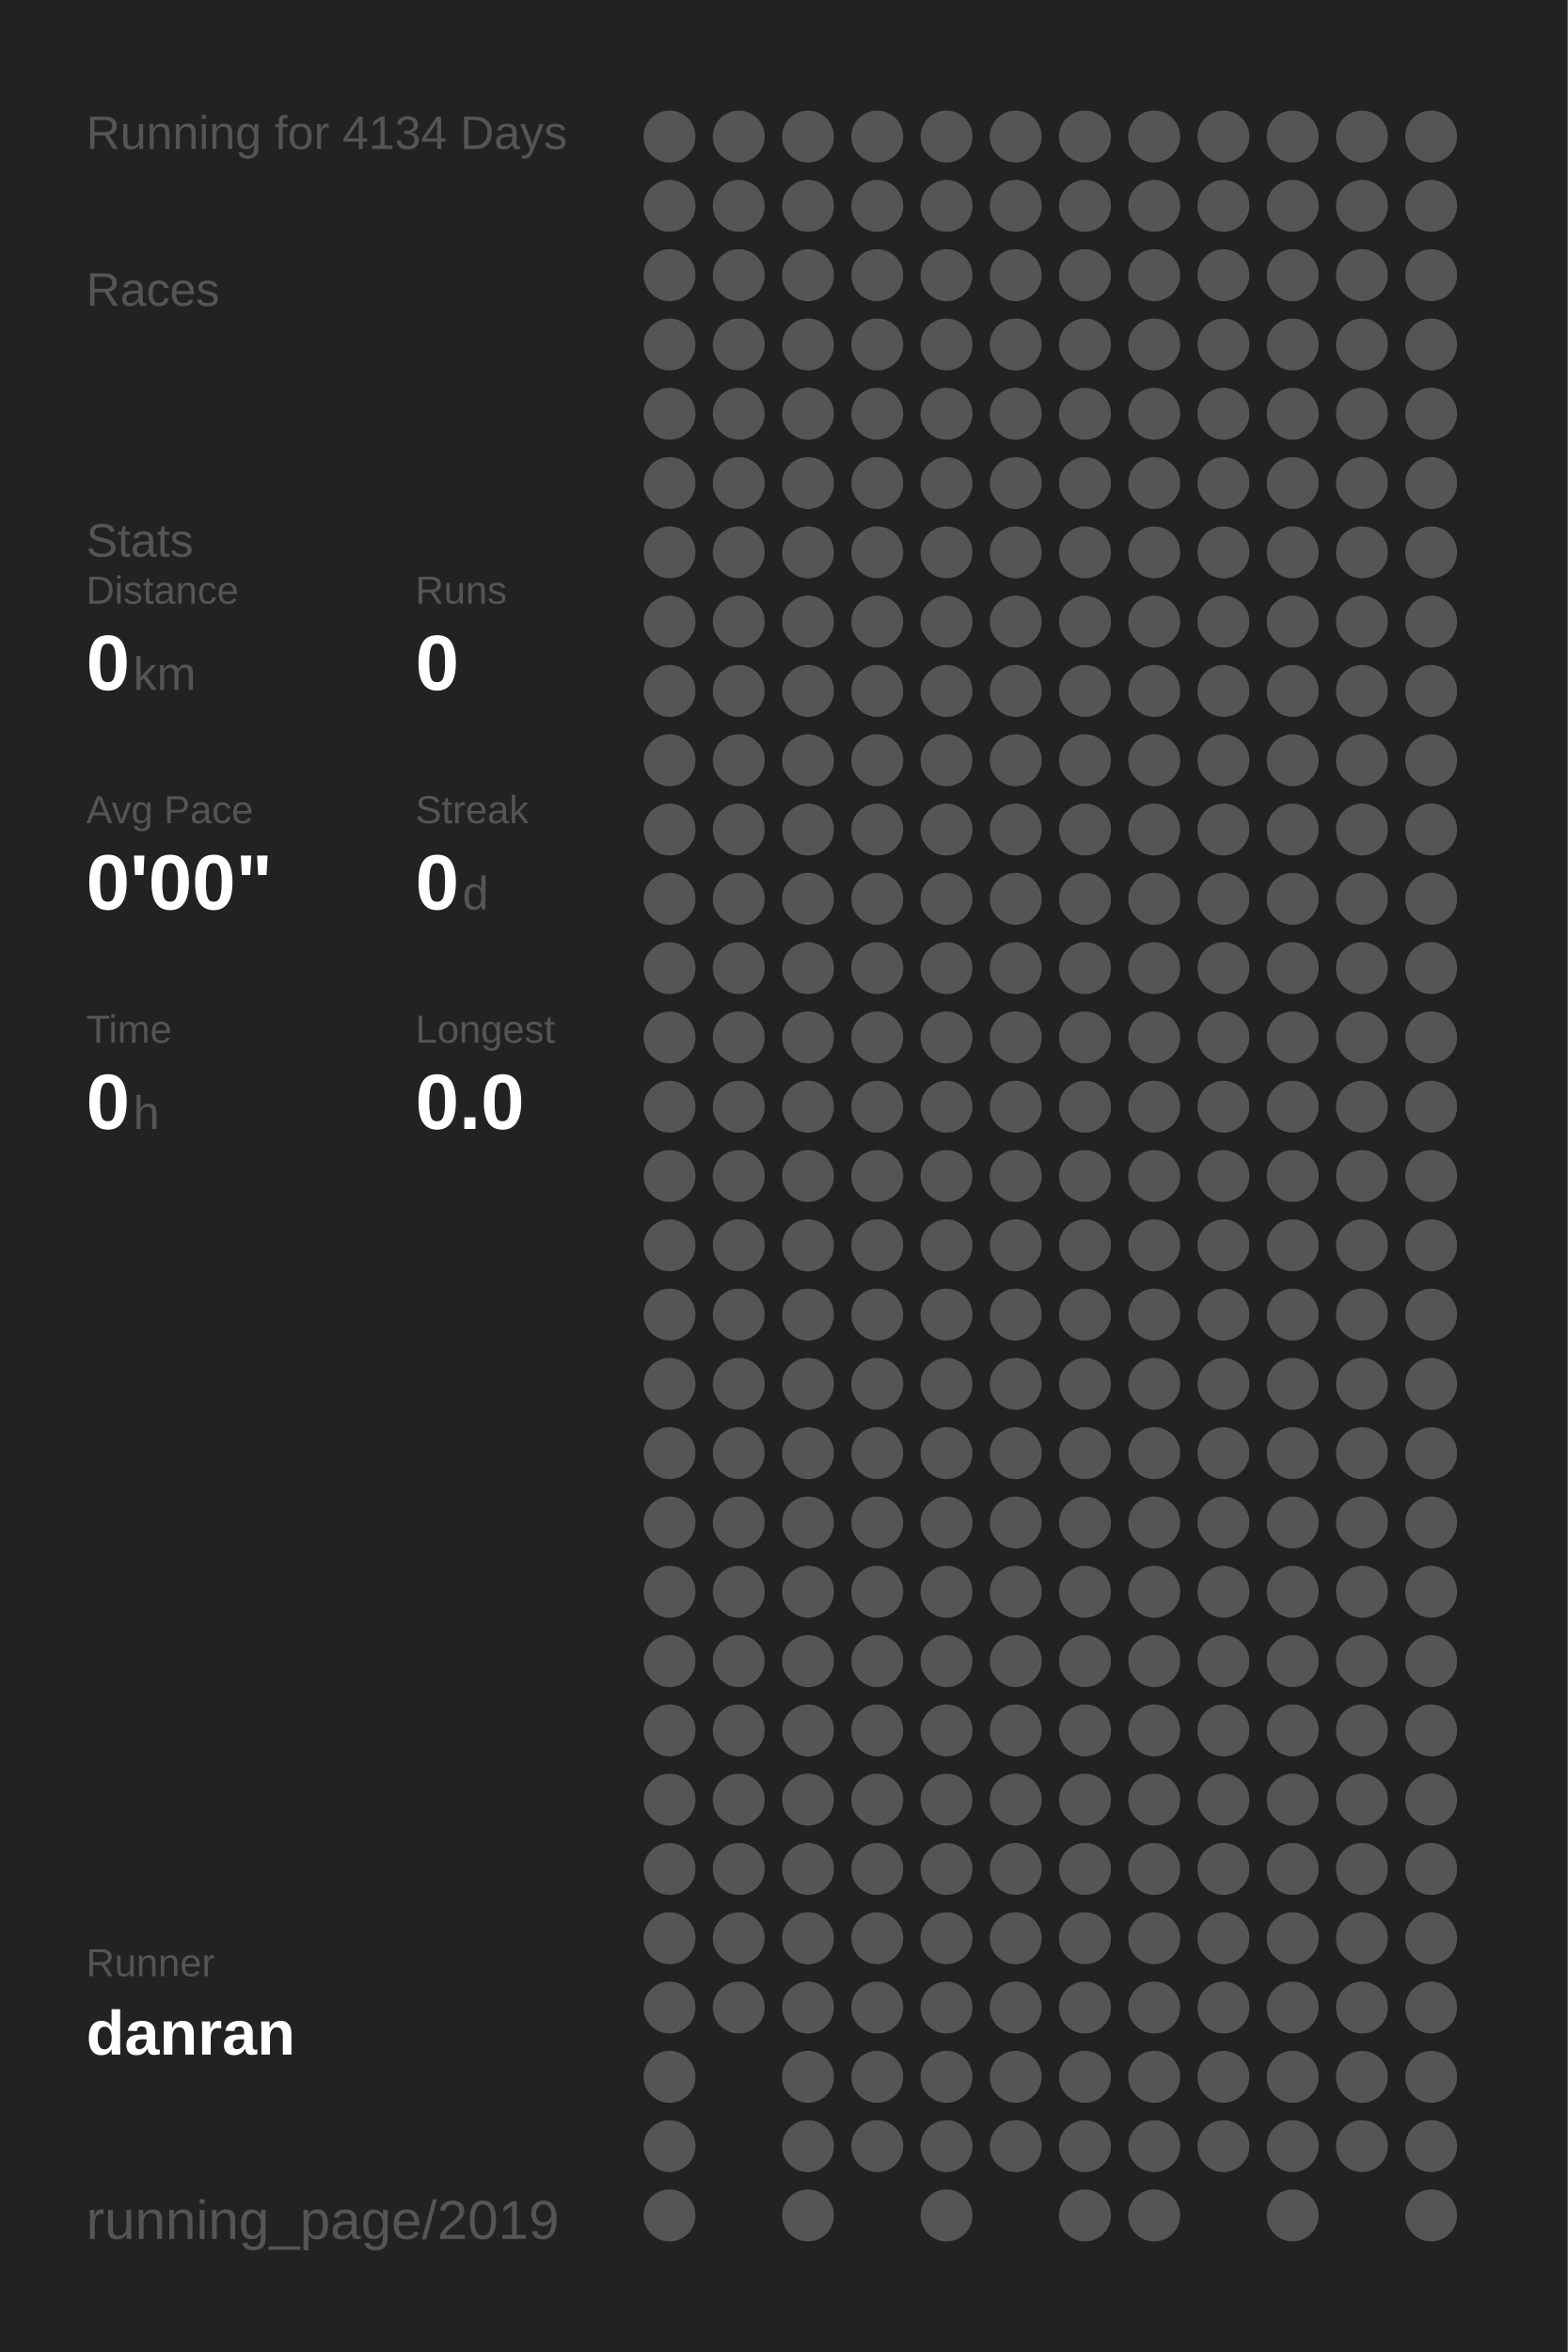
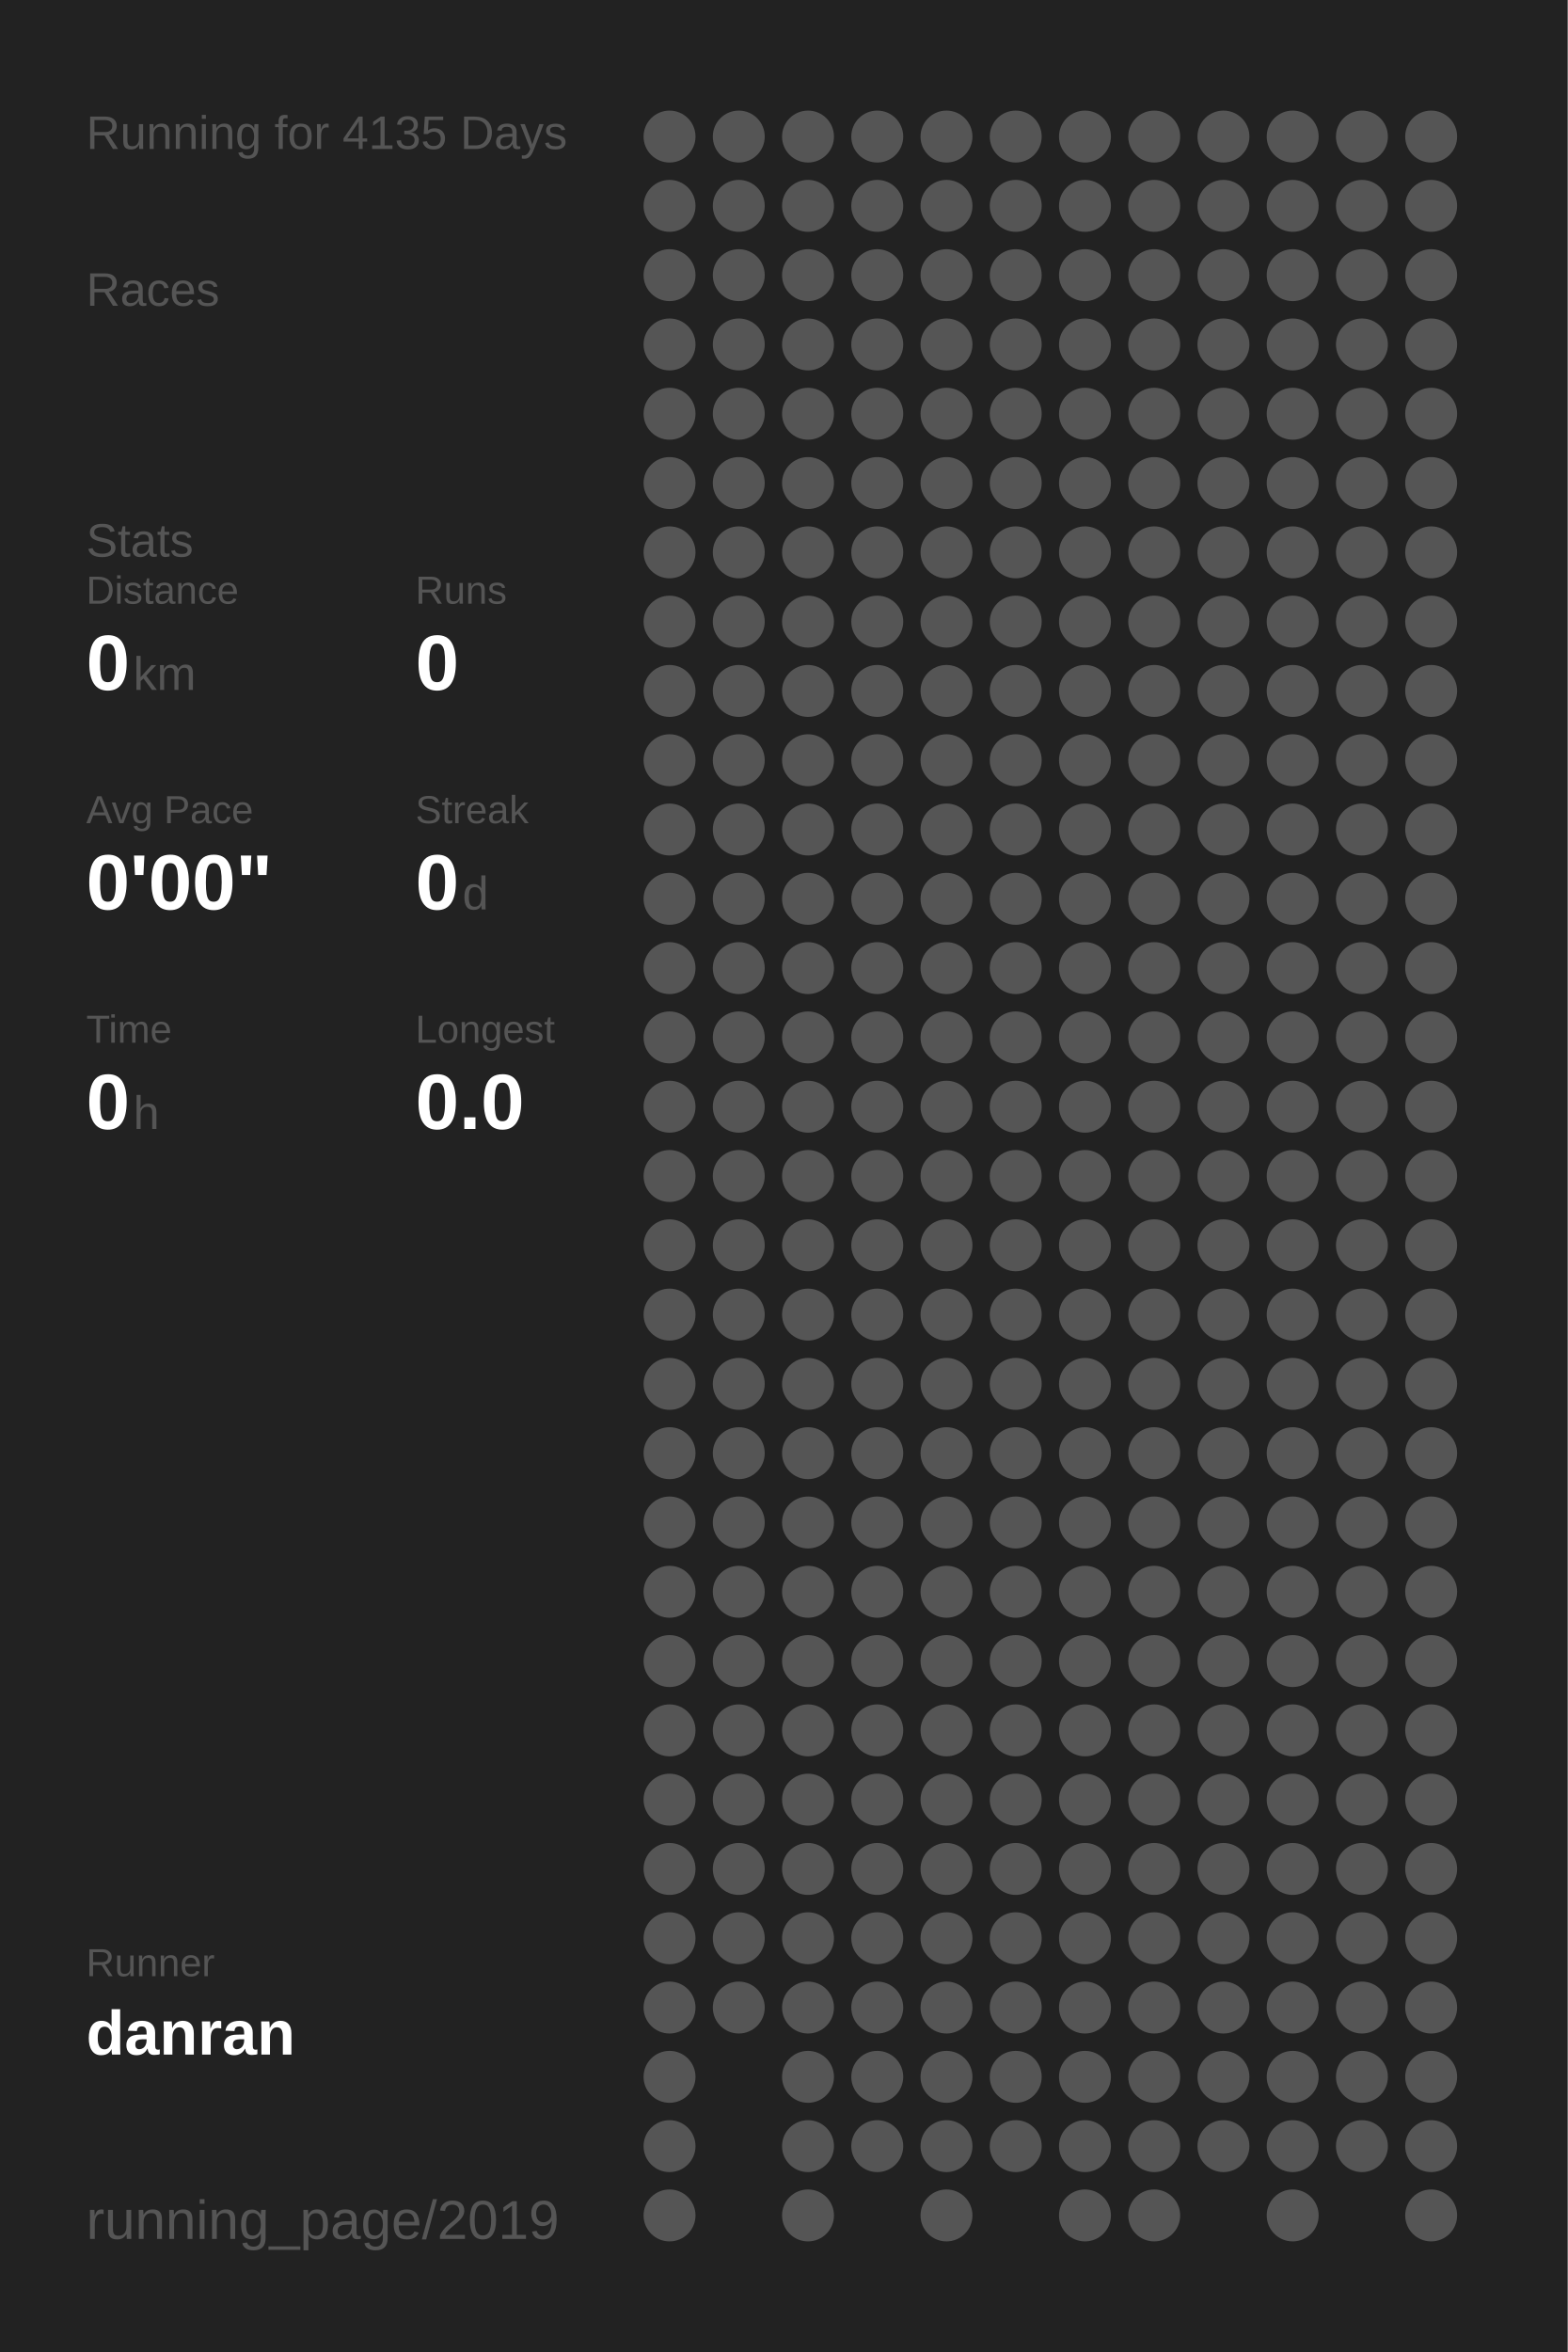
<svg xmlns="http://www.w3.org/2000/svg" baseProfile="full" height="300mm" version="1.1" viewBox="0,0,200,300" width="200mm">
  <defs />
  <rect fill="#222222" height="300" width="200" x="0" y="0" />
-   <text fill="#555555" style="font-size:6px; font-family:Arial;" x="11" y="19">Running for 4134 Days</text>
+   <text fill="#555555" style="font-size:6px; font-family:Arial;" x="11" y="19">Running for 4135 Days</text>
  <text fill="#555555" style="font-size:6px; font-family:Arial;" x="11" y="39">Races</text>
  <text fill="#555555" style="font-size:6px; font-family:Arial;" x="11" y="71">Stats</text>
  <text fill="#555555" style="font-size:5px; font-family:Arial;" x="11" y="77">Distance</text>
  <text fill="#FFFFFF" style="font-size:10px; font-family:Arial; font-weight:bold;" x="11" y="88">0</text>
  <text fill="#555555" style="font-size:6px; font-family:Arial;" x="17" y="88">km</text>
  <text fill="#555555" style="font-size:5px; font-family:Arial;" x="53" y="77">Runs</text>
  <text fill="#FFFFFF" style="font-size:10px; font-family:Arial; font-weight:bold;" x="53" y="88">0</text>
  <text fill="#555555" style="font-size:5px; font-family:Arial;" x="11" y="105">Avg Pace</text>
  <text fill="#FFFFFF" style="font-size:10px; font-family:Arial; font-weight:bold;" x="11" y="116">0'00"</text>
  <text fill="#555555" style="font-size:5px; font-family:Arial;" x="53" y="105">Streak</text>
  <text fill="#FFFFFF" style="font-size:10px; font-family:Arial; font-weight:bold;" x="53" y="116">0</text>
  <text fill="#555555" style="font-size:6px; font-family:Arial;" x="59" y="116">d</text>
  <text fill="#555555" style="font-size:5px; font-family:Arial;" x="11" y="133">Time</text>
  <text fill="#FFFFFF" style="font-size:10px; font-family:Arial; font-weight:bold;" x="11" y="144">0</text>
  <text fill="#555555" style="font-size:6px; font-family:Arial;" x="17" y="144">h</text>
  <text fill="#555555" style="font-size:5px; font-family:Arial;" x="53" y="133">Longest</text>
  <text fill="#FFFFFF" style="font-size:10px; font-family:Arial; font-weight:bold;" x="53" y="144">0.0</text>
  <text fill="#555555" style="font-size:5px; font-family:Arial;" x="11" y="252.065">Runner</text>
  <text fill="#FFFFFF" style="font-size:8px; font-family:Arial; font-weight:bold;" x="11" y="262.065">danran</text>
  <text fill="#555555" style="font-size:7px; font-family:Arial;" x="11" y="285.581">running_page/2019</text>
  <circle cx="85.417" cy="17.419" fill="#555555" r="3.312" />
  <circle cx="85.417" cy="26.258" fill="#555555" r="3.312" />
  <circle cx="85.417" cy="35.097" fill="#555555" r="3.312" />
  <circle cx="85.417" cy="43.935" fill="#555555" r="3.312" />
  <circle cx="85.417" cy="52.774" fill="#555555" r="3.312" />
  <circle cx="85.417" cy="61.613" fill="#555555" r="3.312" />
  <circle cx="85.417" cy="70.452" fill="#555555" r="3.312" />
  <circle cx="85.417" cy="79.29" fill="#555555" r="3.312" />
  <circle cx="85.417" cy="88.129" fill="#555555" r="3.312" />
  <circle cx="85.417" cy="96.968" fill="#555555" r="3.312" />
  <circle cx="85.417" cy="105.806" fill="#555555" r="3.312" />
  <circle cx="85.417" cy="114.645" fill="#555555" r="3.312" />
  <circle cx="85.417" cy="123.484" fill="#555555" r="3.312" />
  <circle cx="85.417" cy="132.323" fill="#555555" r="3.312" />
  <circle cx="85.417" cy="141.161" fill="#555555" r="3.312" />
  <circle cx="85.417" cy="150" fill="#555555" r="3.312" />
  <circle cx="85.417" cy="158.839" fill="#555555" r="3.312" />
  <circle cx="85.417" cy="167.677" fill="#555555" r="3.312" />
  <circle cx="85.417" cy="176.516" fill="#555555" r="3.312" />
  <circle cx="85.417" cy="185.355" fill="#555555" r="3.312" />
  <circle cx="85.417" cy="194.194" fill="#555555" r="3.312" />
  <circle cx="85.417" cy="203.032" fill="#555555" r="3.312" />
  <circle cx="85.417" cy="211.871" fill="#555555" r="3.312" />
  <circle cx="85.417" cy="220.71" fill="#555555" r="3.312" />
  <circle cx="85.417" cy="229.548" fill="#555555" r="3.312" />
  <circle cx="85.417" cy="238.387" fill="#555555" r="3.312" />
  <circle cx="85.417" cy="247.226" fill="#555555" r="3.312" />
  <circle cx="85.417" cy="256.065" fill="#555555" r="3.312" />
  <circle cx="85.417" cy="264.903" fill="#555555" r="3.312" />
  <circle cx="85.417" cy="273.742" fill="#555555" r="3.312" />
  <circle cx="85.417" cy="282.581" fill="#555555" r="3.312" />
  <circle cx="94.25" cy="17.419" fill="#555555" r="3.312" />
  <circle cx="94.25" cy="26.258" fill="#555555" r="3.312" />
  <circle cx="94.25" cy="35.097" fill="#555555" r="3.312" />
  <circle cx="94.25" cy="43.935" fill="#555555" r="3.312" />
  <circle cx="94.25" cy="52.774" fill="#555555" r="3.312" />
  <circle cx="94.25" cy="61.613" fill="#555555" r="3.312" />
  <circle cx="94.25" cy="70.452" fill="#555555" r="3.312" />
  <circle cx="94.25" cy="79.29" fill="#555555" r="3.312" />
  <circle cx="94.25" cy="88.129" fill="#555555" r="3.312" />
  <circle cx="94.25" cy="96.968" fill="#555555" r="3.312" />
  <circle cx="94.25" cy="105.806" fill="#555555" r="3.312" />
  <circle cx="94.25" cy="114.645" fill="#555555" r="3.312" />
  <circle cx="94.25" cy="123.484" fill="#555555" r="3.312" />
  <circle cx="94.25" cy="132.323" fill="#555555" r="3.312" />
  <circle cx="94.25" cy="141.161" fill="#555555" r="3.312" />
  <circle cx="94.25" cy="150" fill="#555555" r="3.312" />
  <circle cx="94.25" cy="158.839" fill="#555555" r="3.312" />
  <circle cx="94.25" cy="167.677" fill="#555555" r="3.312" />
  <circle cx="94.25" cy="176.516" fill="#555555" r="3.312" />
  <circle cx="94.25" cy="185.355" fill="#555555" r="3.312" />
  <circle cx="94.25" cy="194.194" fill="#555555" r="3.312" />
  <circle cx="94.25" cy="203.032" fill="#555555" r="3.312" />
  <circle cx="94.25" cy="211.871" fill="#555555" r="3.312" />
  <circle cx="94.25" cy="220.71" fill="#555555" r="3.312" />
  <circle cx="94.25" cy="229.548" fill="#555555" r="3.312" />
  <circle cx="94.25" cy="238.387" fill="#555555" r="3.312" />
  <circle cx="94.25" cy="247.226" fill="#555555" r="3.312" />
  <circle cx="94.25" cy="256.065" fill="#555555" r="3.312" />
  <circle cx="103.083" cy="17.419" fill="#555555" r="3.312" />
  <circle cx="103.083" cy="26.258" fill="#555555" r="3.312" />
  <circle cx="103.083" cy="35.097" fill="#555555" r="3.312" />
  <circle cx="103.083" cy="43.935" fill="#555555" r="3.312" />
  <circle cx="103.083" cy="52.774" fill="#555555" r="3.312" />
  <circle cx="103.083" cy="61.613" fill="#555555" r="3.312" />
  <circle cx="103.083" cy="70.452" fill="#555555" r="3.312" />
  <circle cx="103.083" cy="79.29" fill="#555555" r="3.312" />
  <circle cx="103.083" cy="88.129" fill="#555555" r="3.312" />
  <circle cx="103.083" cy="96.968" fill="#555555" r="3.312" />
  <circle cx="103.083" cy="105.806" fill="#555555" r="3.312" />
  <circle cx="103.083" cy="114.645" fill="#555555" r="3.312" />
  <circle cx="103.083" cy="123.484" fill="#555555" r="3.312" />
  <circle cx="103.083" cy="132.323" fill="#555555" r="3.312" />
  <circle cx="103.083" cy="141.161" fill="#555555" r="3.312" />
  <circle cx="103.083" cy="150" fill="#555555" r="3.312" />
  <circle cx="103.083" cy="158.839" fill="#555555" r="3.312" />
  <circle cx="103.083" cy="167.677" fill="#555555" r="3.312" />
  <circle cx="103.083" cy="176.516" fill="#555555" r="3.312" />
  <circle cx="103.083" cy="185.355" fill="#555555" r="3.312" />
  <circle cx="103.083" cy="194.194" fill="#555555" r="3.312" />
  <circle cx="103.083" cy="203.032" fill="#555555" r="3.312" />
  <circle cx="103.083" cy="211.871" fill="#555555" r="3.312" />
  <circle cx="103.083" cy="220.71" fill="#555555" r="3.312" />
  <circle cx="103.083" cy="229.548" fill="#555555" r="3.312" />
  <circle cx="103.083" cy="238.387" fill="#555555" r="3.312" />
  <circle cx="103.083" cy="247.226" fill="#555555" r="3.312" />
  <circle cx="103.083" cy="256.065" fill="#555555" r="3.312" />
  <circle cx="103.083" cy="264.903" fill="#555555" r="3.312" />
  <circle cx="103.083" cy="273.742" fill="#555555" r="3.312" />
  <circle cx="103.083" cy="282.581" fill="#555555" r="3.312" />
  <circle cx="111.917" cy="17.419" fill="#555555" r="3.312" />
  <circle cx="111.917" cy="26.258" fill="#555555" r="3.312" />
  <circle cx="111.917" cy="35.097" fill="#555555" r="3.312" />
  <circle cx="111.917" cy="43.935" fill="#555555" r="3.312" />
  <circle cx="111.917" cy="52.774" fill="#555555" r="3.312" />
  <circle cx="111.917" cy="61.613" fill="#555555" r="3.312" />
  <circle cx="111.917" cy="70.452" fill="#555555" r="3.312" />
  <circle cx="111.917" cy="79.29" fill="#555555" r="3.312" />
  <circle cx="111.917" cy="88.129" fill="#555555" r="3.312" />
  <circle cx="111.917" cy="96.968" fill="#555555" r="3.312" />
  <circle cx="111.917" cy="105.806" fill="#555555" r="3.312" />
  <circle cx="111.917" cy="114.645" fill="#555555" r="3.312" />
  <circle cx="111.917" cy="123.484" fill="#555555" r="3.312" />
  <circle cx="111.917" cy="132.323" fill="#555555" r="3.312" />
  <circle cx="111.917" cy="141.161" fill="#555555" r="3.312" />
  <circle cx="111.917" cy="150" fill="#555555" r="3.312" />
  <circle cx="111.917" cy="158.839" fill="#555555" r="3.312" />
  <circle cx="111.917" cy="167.677" fill="#555555" r="3.312" />
  <circle cx="111.917" cy="176.516" fill="#555555" r="3.312" />
  <circle cx="111.917" cy="185.355" fill="#555555" r="3.312" />
  <circle cx="111.917" cy="194.194" fill="#555555" r="3.312" />
  <circle cx="111.917" cy="203.032" fill="#555555" r="3.312" />
  <circle cx="111.917" cy="211.871" fill="#555555" r="3.312" />
  <circle cx="111.917" cy="220.71" fill="#555555" r="3.312" />
  <circle cx="111.917" cy="229.548" fill="#555555" r="3.312" />
  <circle cx="111.917" cy="238.387" fill="#555555" r="3.312" />
  <circle cx="111.917" cy="247.226" fill="#555555" r="3.312" />
  <circle cx="111.917" cy="256.065" fill="#555555" r="3.312" />
  <circle cx="111.917" cy="264.903" fill="#555555" r="3.312" />
  <circle cx="111.917" cy="273.742" fill="#555555" r="3.312" />
  <circle cx="120.75" cy="17.419" fill="#555555" r="3.312" />
  <circle cx="120.75" cy="26.258" fill="#555555" r="3.312" />
  <circle cx="120.75" cy="35.097" fill="#555555" r="3.312" />
  <circle cx="120.75" cy="43.935" fill="#555555" r="3.312" />
  <circle cx="120.75" cy="52.774" fill="#555555" r="3.312" />
  <circle cx="120.75" cy="61.613" fill="#555555" r="3.312" />
  <circle cx="120.75" cy="70.452" fill="#555555" r="3.312" />
  <circle cx="120.75" cy="79.29" fill="#555555" r="3.312" />
  <circle cx="120.75" cy="88.129" fill="#555555" r="3.312" />
  <circle cx="120.75" cy="96.968" fill="#555555" r="3.312" />
  <circle cx="120.75" cy="105.806" fill="#555555" r="3.312" />
  <circle cx="120.75" cy="114.645" fill="#555555" r="3.312" />
  <circle cx="120.75" cy="123.484" fill="#555555" r="3.312" />
  <circle cx="120.75" cy="132.323" fill="#555555" r="3.312" />
  <circle cx="120.75" cy="141.161" fill="#555555" r="3.312" />
  <circle cx="120.75" cy="150" fill="#555555" r="3.312" />
  <circle cx="120.75" cy="158.839" fill="#555555" r="3.312" />
  <circle cx="120.75" cy="167.677" fill="#555555" r="3.312" />
  <circle cx="120.75" cy="176.516" fill="#555555" r="3.312" />
  <circle cx="120.75" cy="185.355" fill="#555555" r="3.312" />
  <circle cx="120.75" cy="194.194" fill="#555555" r="3.312" />
  <circle cx="120.75" cy="203.032" fill="#555555" r="3.312" />
  <circle cx="120.75" cy="211.871" fill="#555555" r="3.312" />
  <circle cx="120.75" cy="220.71" fill="#555555" r="3.312" />
  <circle cx="120.75" cy="229.548" fill="#555555" r="3.312" />
  <circle cx="120.75" cy="238.387" fill="#555555" r="3.312" />
  <circle cx="120.75" cy="247.226" fill="#555555" r="3.312" />
  <circle cx="120.75" cy="256.065" fill="#555555" r="3.312" />
  <circle cx="120.75" cy="264.903" fill="#555555" r="3.312" />
  <circle cx="120.75" cy="273.742" fill="#555555" r="3.312" />
  <circle cx="120.75" cy="282.581" fill="#555555" r="3.312" />
  <circle cx="129.583" cy="17.419" fill="#555555" r="3.312" />
  <circle cx="129.583" cy="26.258" fill="#555555" r="3.312" />
  <circle cx="129.583" cy="35.097" fill="#555555" r="3.312" />
  <circle cx="129.583" cy="43.935" fill="#555555" r="3.312" />
  <circle cx="129.583" cy="52.774" fill="#555555" r="3.312" />
  <circle cx="129.583" cy="61.613" fill="#555555" r="3.312" />
  <circle cx="129.583" cy="70.452" fill="#555555" r="3.312" />
  <circle cx="129.583" cy="79.29" fill="#555555" r="3.312" />
  <circle cx="129.583" cy="88.129" fill="#555555" r="3.312" />
  <circle cx="129.583" cy="96.968" fill="#555555" r="3.312" />
  <circle cx="129.583" cy="105.806" fill="#555555" r="3.312" />
  <circle cx="129.583" cy="114.645" fill="#555555" r="3.312" />
  <circle cx="129.583" cy="123.484" fill="#555555" r="3.312" />
  <circle cx="129.583" cy="132.323" fill="#555555" r="3.312" />
  <circle cx="129.583" cy="141.161" fill="#555555" r="3.312" />
  <circle cx="129.583" cy="150" fill="#555555" r="3.312" />
  <circle cx="129.583" cy="158.839" fill="#555555" r="3.312" />
  <circle cx="129.583" cy="167.677" fill="#555555" r="3.312" />
  <circle cx="129.583" cy="176.516" fill="#555555" r="3.312" />
  <circle cx="129.583" cy="185.355" fill="#555555" r="3.312" />
  <circle cx="129.583" cy="194.194" fill="#555555" r="3.312" />
  <circle cx="129.583" cy="203.032" fill="#555555" r="3.312" />
  <circle cx="129.583" cy="211.871" fill="#555555" r="3.312" />
  <circle cx="129.583" cy="220.71" fill="#555555" r="3.312" />
  <circle cx="129.583" cy="229.548" fill="#555555" r="3.312" />
  <circle cx="129.583" cy="238.387" fill="#555555" r="3.312" />
  <circle cx="129.583" cy="247.226" fill="#555555" r="3.312" />
  <circle cx="129.583" cy="256.065" fill="#555555" r="3.312" />
  <circle cx="129.583" cy="264.903" fill="#555555" r="3.312" />
  <circle cx="129.583" cy="273.742" fill="#555555" r="3.312" />
  <circle cx="138.417" cy="17.419" fill="#555555" r="3.312" />
  <circle cx="138.417" cy="26.258" fill="#555555" r="3.312" />
  <circle cx="138.417" cy="35.097" fill="#555555" r="3.312" />
  <circle cx="138.417" cy="43.935" fill="#555555" r="3.312" />
  <circle cx="138.417" cy="52.774" fill="#555555" r="3.312" />
  <circle cx="138.417" cy="61.613" fill="#555555" r="3.312" />
  <circle cx="138.417" cy="70.452" fill="#555555" r="3.312" />
  <circle cx="138.417" cy="79.29" fill="#555555" r="3.312" />
  <circle cx="138.417" cy="88.129" fill="#555555" r="3.312" />
  <circle cx="138.417" cy="96.968" fill="#555555" r="3.312" />
  <circle cx="138.417" cy="105.806" fill="#555555" r="3.312" />
  <circle cx="138.417" cy="114.645" fill="#555555" r="3.312" />
  <circle cx="138.417" cy="123.484" fill="#555555" r="3.312" />
  <circle cx="138.417" cy="132.323" fill="#555555" r="3.312" />
  <circle cx="138.417" cy="141.161" fill="#555555" r="3.312" />
  <circle cx="138.417" cy="150" fill="#555555" r="3.312" />
  <circle cx="138.417" cy="158.839" fill="#555555" r="3.312" />
  <circle cx="138.417" cy="167.677" fill="#555555" r="3.312" />
  <circle cx="138.417" cy="176.516" fill="#555555" r="3.312" />
  <circle cx="138.417" cy="185.355" fill="#555555" r="3.312" />
  <circle cx="138.417" cy="194.194" fill="#555555" r="3.312" />
  <circle cx="138.417" cy="203.032" fill="#555555" r="3.312" />
  <circle cx="138.417" cy="211.871" fill="#555555" r="3.312" />
  <circle cx="138.417" cy="220.71" fill="#555555" r="3.312" />
  <circle cx="138.417" cy="229.548" fill="#555555" r="3.312" />
  <circle cx="138.417" cy="238.387" fill="#555555" r="3.312" />
  <circle cx="138.417" cy="247.226" fill="#555555" r="3.312" />
  <circle cx="138.417" cy="256.065" fill="#555555" r="3.312" />
  <circle cx="138.417" cy="264.903" fill="#555555" r="3.312" />
  <circle cx="138.417" cy="273.742" fill="#555555" r="3.312" />
  <circle cx="138.417" cy="282.581" fill="#555555" r="3.312" />
  <circle cx="147.25" cy="17.419" fill="#555555" r="3.312" />
  <circle cx="147.25" cy="26.258" fill="#555555" r="3.312" />
  <circle cx="147.25" cy="35.097" fill="#555555" r="3.312" />
  <circle cx="147.25" cy="43.935" fill="#555555" r="3.312" />
  <circle cx="147.25" cy="52.774" fill="#555555" r="3.312" />
  <circle cx="147.25" cy="61.613" fill="#555555" r="3.312" />
  <circle cx="147.25" cy="70.452" fill="#555555" r="3.312" />
  <circle cx="147.25" cy="79.29" fill="#555555" r="3.312" />
  <circle cx="147.25" cy="88.129" fill="#555555" r="3.312" />
  <circle cx="147.25" cy="96.968" fill="#555555" r="3.312" />
  <circle cx="147.25" cy="105.806" fill="#555555" r="3.312" />
  <circle cx="147.25" cy="114.645" fill="#555555" r="3.312" />
  <circle cx="147.25" cy="123.484" fill="#555555" r="3.312" />
  <circle cx="147.25" cy="132.323" fill="#555555" r="3.312" />
  <circle cx="147.25" cy="141.161" fill="#555555" r="3.312" />
  <circle cx="147.25" cy="150" fill="#555555" r="3.312" />
  <circle cx="147.25" cy="158.839" fill="#555555" r="3.312" />
  <circle cx="147.25" cy="167.677" fill="#555555" r="3.312" />
  <circle cx="147.25" cy="176.516" fill="#555555" r="3.312" />
  <circle cx="147.25" cy="185.355" fill="#555555" r="3.312" />
  <circle cx="147.25" cy="194.194" fill="#555555" r="3.312" />
  <circle cx="147.25" cy="203.032" fill="#555555" r="3.312" />
  <circle cx="147.25" cy="211.871" fill="#555555" r="3.312" />
  <circle cx="147.25" cy="220.71" fill="#555555" r="3.312" />
  <circle cx="147.25" cy="229.548" fill="#555555" r="3.312" />
  <circle cx="147.25" cy="238.387" fill="#555555" r="3.312" />
  <circle cx="147.25" cy="247.226" fill="#555555" r="3.312" />
  <circle cx="147.25" cy="256.065" fill="#555555" r="3.312" />
  <circle cx="147.25" cy="264.903" fill="#555555" r="3.312" />
  <circle cx="147.25" cy="273.742" fill="#555555" r="3.312" />
  <circle cx="147.25" cy="282.581" fill="#555555" r="3.312" />
  <circle cx="156.083" cy="17.419" fill="#555555" r="3.312" />
  <circle cx="156.083" cy="26.258" fill="#555555" r="3.312" />
  <circle cx="156.083" cy="35.097" fill="#555555" r="3.312" />
  <circle cx="156.083" cy="43.935" fill="#555555" r="3.312" />
  <circle cx="156.083" cy="52.774" fill="#555555" r="3.312" />
  <circle cx="156.083" cy="61.613" fill="#555555" r="3.312" />
  <circle cx="156.083" cy="70.452" fill="#555555" r="3.312" />
  <circle cx="156.083" cy="79.29" fill="#555555" r="3.312" />
  <circle cx="156.083" cy="88.129" fill="#555555" r="3.312" />
  <circle cx="156.083" cy="96.968" fill="#555555" r="3.312" />
  <circle cx="156.083" cy="105.806" fill="#555555" r="3.312" />
  <circle cx="156.083" cy="114.645" fill="#555555" r="3.312" />
  <circle cx="156.083" cy="123.484" fill="#555555" r="3.312" />
  <circle cx="156.083" cy="132.323" fill="#555555" r="3.312" />
  <circle cx="156.083" cy="141.161" fill="#555555" r="3.312" />
  <circle cx="156.083" cy="150" fill="#555555" r="3.312" />
  <circle cx="156.083" cy="158.839" fill="#555555" r="3.312" />
  <circle cx="156.083" cy="167.677" fill="#555555" r="3.312" />
  <circle cx="156.083" cy="176.516" fill="#555555" r="3.312" />
  <circle cx="156.083" cy="185.355" fill="#555555" r="3.312" />
  <circle cx="156.083" cy="194.194" fill="#555555" r="3.312" />
  <circle cx="156.083" cy="203.032" fill="#555555" r="3.312" />
  <circle cx="156.083" cy="211.871" fill="#555555" r="3.312" />
  <circle cx="156.083" cy="220.71" fill="#555555" r="3.312" />
  <circle cx="156.083" cy="229.548" fill="#555555" r="3.312" />
  <circle cx="156.083" cy="238.387" fill="#555555" r="3.312" />
  <circle cx="156.083" cy="247.226" fill="#555555" r="3.312" />
  <circle cx="156.083" cy="256.065" fill="#555555" r="3.312" />
  <circle cx="156.083" cy="264.903" fill="#555555" r="3.312" />
  <circle cx="156.083" cy="273.742" fill="#555555" r="3.312" />
  <circle cx="164.917" cy="17.419" fill="#555555" r="3.312" />
  <circle cx="164.917" cy="26.258" fill="#555555" r="3.312" />
  <circle cx="164.917" cy="35.097" fill="#555555" r="3.312" />
  <circle cx="164.917" cy="43.935" fill="#555555" r="3.312" />
  <circle cx="164.917" cy="52.774" fill="#555555" r="3.312" />
  <circle cx="164.917" cy="61.613" fill="#555555" r="3.312" />
  <circle cx="164.917" cy="70.452" fill="#555555" r="3.312" />
  <circle cx="164.917" cy="79.29" fill="#555555" r="3.312" />
  <circle cx="164.917" cy="88.129" fill="#555555" r="3.312" />
  <circle cx="164.917" cy="96.968" fill="#555555" r="3.312" />
  <circle cx="164.917" cy="105.806" fill="#555555" r="3.312" />
  <circle cx="164.917" cy="114.645" fill="#555555" r="3.312" />
  <circle cx="164.917" cy="123.484" fill="#555555" r="3.312" />
  <circle cx="164.917" cy="132.323" fill="#555555" r="3.312" />
  <circle cx="164.917" cy="141.161" fill="#555555" r="3.312" />
  <circle cx="164.917" cy="150" fill="#555555" r="3.312" />
  <circle cx="164.917" cy="158.839" fill="#555555" r="3.312" />
  <circle cx="164.917" cy="167.677" fill="#555555" r="3.312" />
  <circle cx="164.917" cy="176.516" fill="#555555" r="3.312" />
  <circle cx="164.917" cy="185.355" fill="#555555" r="3.312" />
  <circle cx="164.917" cy="194.194" fill="#555555" r="3.312" />
  <circle cx="164.917" cy="203.032" fill="#555555" r="3.312" />
  <circle cx="164.917" cy="211.871" fill="#555555" r="3.312" />
  <circle cx="164.917" cy="220.71" fill="#555555" r="3.312" />
  <circle cx="164.917" cy="229.548" fill="#555555" r="3.312" />
  <circle cx="164.917" cy="238.387" fill="#555555" r="3.312" />
  <circle cx="164.917" cy="247.226" fill="#555555" r="3.312" />
  <circle cx="164.917" cy="256.065" fill="#555555" r="3.312" />
  <circle cx="164.917" cy="264.903" fill="#555555" r="3.312" />
  <circle cx="164.917" cy="273.742" fill="#555555" r="3.312" />
  <circle cx="164.917" cy="282.581" fill="#555555" r="3.312" />
  <circle cx="173.75" cy="17.419" fill="#555555" r="3.312" />
  <circle cx="173.75" cy="26.258" fill="#555555" r="3.312" />
  <circle cx="173.75" cy="35.097" fill="#555555" r="3.312" />
  <circle cx="173.75" cy="43.935" fill="#555555" r="3.312" />
  <circle cx="173.75" cy="52.774" fill="#555555" r="3.312" />
  <circle cx="173.75" cy="61.613" fill="#555555" r="3.312" />
  <circle cx="173.75" cy="70.452" fill="#555555" r="3.312" />
  <circle cx="173.75" cy="79.29" fill="#555555" r="3.312" />
  <circle cx="173.75" cy="88.129" fill="#555555" r="3.312" />
  <circle cx="173.75" cy="96.968" fill="#555555" r="3.312" />
  <circle cx="173.75" cy="105.806" fill="#555555" r="3.312" />
  <circle cx="173.75" cy="114.645" fill="#555555" r="3.312" />
  <circle cx="173.75" cy="123.484" fill="#555555" r="3.312" />
  <circle cx="173.75" cy="132.323" fill="#555555" r="3.312" />
  <circle cx="173.75" cy="141.161" fill="#555555" r="3.312" />
  <circle cx="173.75" cy="150" fill="#555555" r="3.312" />
  <circle cx="173.75" cy="158.839" fill="#555555" r="3.312" />
  <circle cx="173.75" cy="167.677" fill="#555555" r="3.312" />
  <circle cx="173.75" cy="176.516" fill="#555555" r="3.312" />
  <circle cx="173.75" cy="185.355" fill="#555555" r="3.312" />
  <circle cx="173.75" cy="194.194" fill="#555555" r="3.312" />
  <circle cx="173.75" cy="203.032" fill="#555555" r="3.312" />
  <circle cx="173.75" cy="211.871" fill="#555555" r="3.312" />
  <circle cx="173.75" cy="220.71" fill="#555555" r="3.312" />
  <circle cx="173.75" cy="229.548" fill="#555555" r="3.312" />
  <circle cx="173.75" cy="238.387" fill="#555555" r="3.312" />
  <circle cx="173.75" cy="247.226" fill="#555555" r="3.312" />
  <circle cx="173.75" cy="256.065" fill="#555555" r="3.312" />
  <circle cx="173.75" cy="264.903" fill="#555555" r="3.312" />
  <circle cx="173.75" cy="273.742" fill="#555555" r="3.312" />
  <circle cx="182.583" cy="17.419" fill="#555555" r="3.312" />
  <circle cx="182.583" cy="26.258" fill="#555555" r="3.312" />
  <circle cx="182.583" cy="35.097" fill="#555555" r="3.312" />
  <circle cx="182.583" cy="43.935" fill="#555555" r="3.312" />
  <circle cx="182.583" cy="52.774" fill="#555555" r="3.312" />
  <circle cx="182.583" cy="61.613" fill="#555555" r="3.312" />
  <circle cx="182.583" cy="70.452" fill="#555555" r="3.312" />
  <circle cx="182.583" cy="79.29" fill="#555555" r="3.312" />
  <circle cx="182.583" cy="88.129" fill="#555555" r="3.312" />
  <circle cx="182.583" cy="96.968" fill="#555555" r="3.312" />
  <circle cx="182.583" cy="105.806" fill="#555555" r="3.312" />
  <circle cx="182.583" cy="114.645" fill="#555555" r="3.312" />
  <circle cx="182.583" cy="123.484" fill="#555555" r="3.312" />
  <circle cx="182.583" cy="132.323" fill="#555555" r="3.312" />
  <circle cx="182.583" cy="141.161" fill="#555555" r="3.312" />
  <circle cx="182.583" cy="150" fill="#555555" r="3.312" />
  <circle cx="182.583" cy="158.839" fill="#555555" r="3.312" />
  <circle cx="182.583" cy="167.677" fill="#555555" r="3.312" />
  <circle cx="182.583" cy="176.516" fill="#555555" r="3.312" />
  <circle cx="182.583" cy="185.355" fill="#555555" r="3.312" />
  <circle cx="182.583" cy="194.194" fill="#555555" r="3.312" />
  <circle cx="182.583" cy="203.032" fill="#555555" r="3.312" />
  <circle cx="182.583" cy="211.871" fill="#555555" r="3.312" />
  <circle cx="182.583" cy="220.71" fill="#555555" r="3.312" />
  <circle cx="182.583" cy="229.548" fill="#555555" r="3.312" />
  <circle cx="182.583" cy="238.387" fill="#555555" r="3.312" />
  <circle cx="182.583" cy="247.226" fill="#555555" r="3.312" />
  <circle cx="182.583" cy="256.065" fill="#555555" r="3.312" />
  <circle cx="182.583" cy="264.903" fill="#555555" r="3.312" />
  <circle cx="182.583" cy="273.742" fill="#555555" r="3.312" />
  <circle cx="182.583" cy="282.581" fill="#555555" r="3.312" />
</svg>
